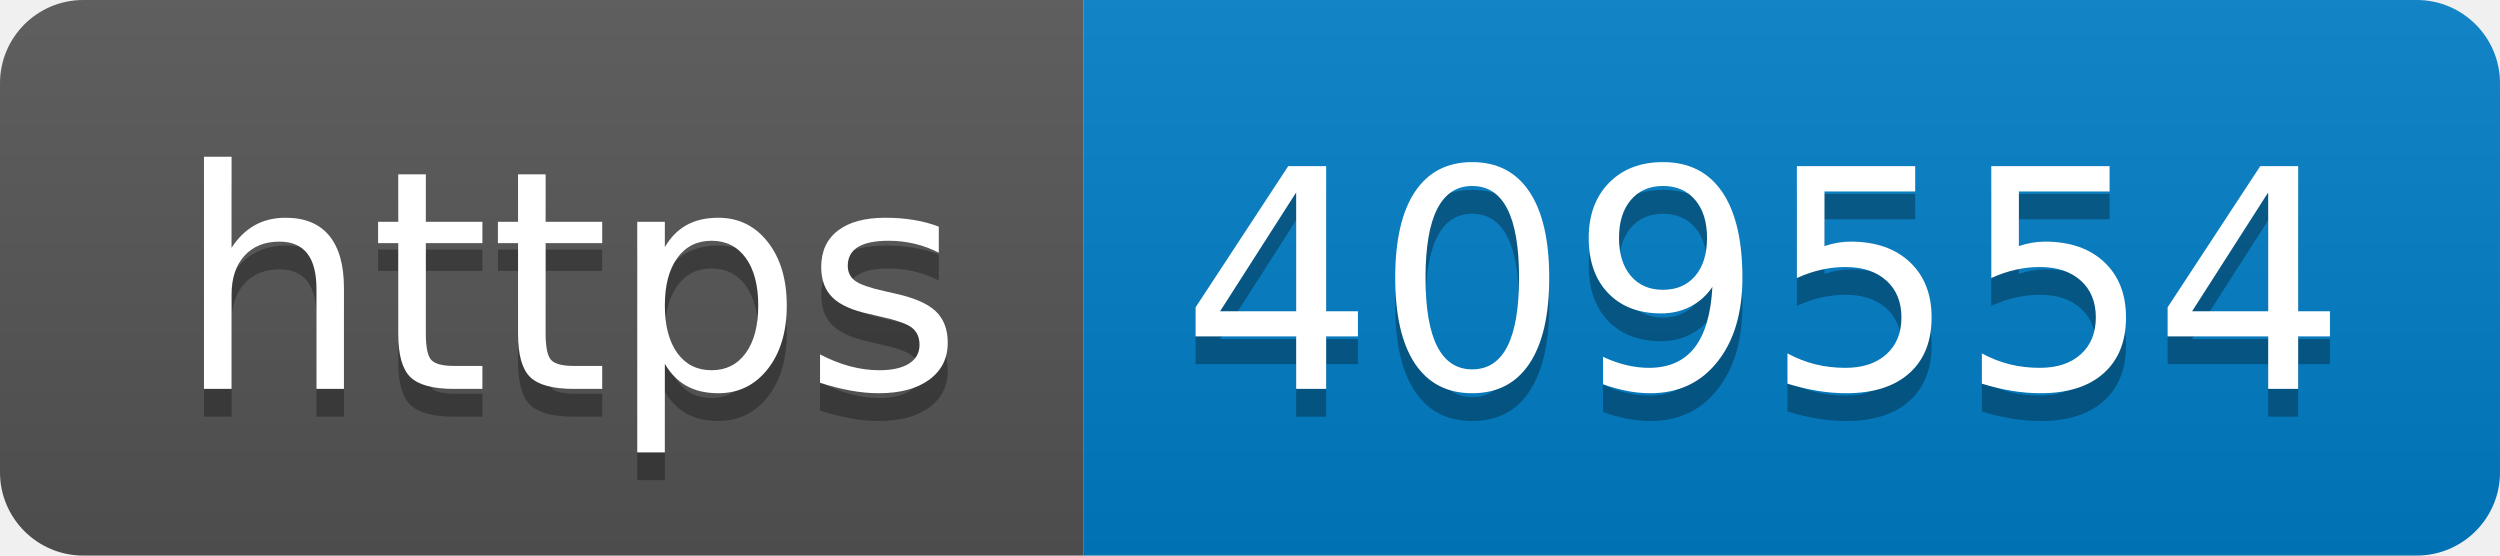
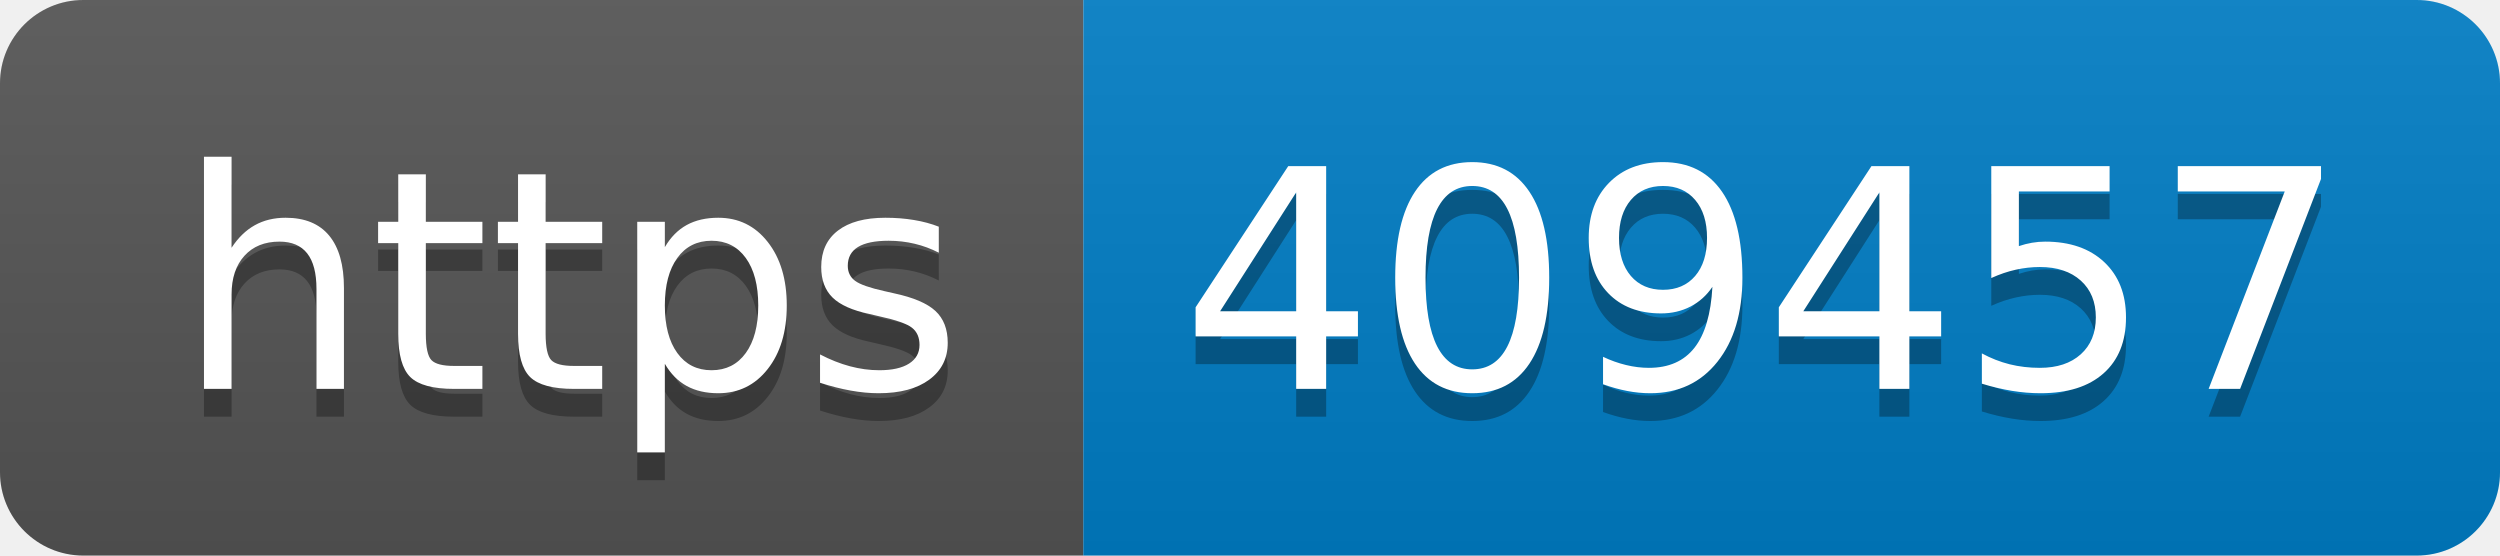
- <svg xmlns="http://www.w3.org/2000/svg" width="90" height="20" role="img" aria-label="https: 409554">
+ <svg xmlns="http://www.w3.org/2000/svg" width="90" height="20" role="img" aria-label="https: 409457">
  <linearGradient id="s" x2="0" y2="100%">
    <stop offset="0" stop-color="#bbb" stop-opacity=".1" />
    <stop offset="1" stop-opacity=".1" />
  </linearGradient>
  <clipPath id="r">
    <rect width="90" height="20" rx="3" fill="#fff" />
  </clipPath>
  <g clip-path="url(#r)">
    <rect width="39" height="20" fill="#555" />
    <rect x="39" width="51" height="20" fill="#007ec6" />
    <rect width="90" height="20" fill="url(#s)" />
  </g>
  <g fill="#fff" text-anchor="middle" font-family="Verdana,Geneva,DejaVu Sans,sans-serif" text-rendering="geometricPrecision" font-size="110">
    <text aria-hidden="true" x="205" y="150" fill="#010101" fill-opacity=".3" transform="scale(.1)" textLength="290">https</text>
    <text x="205" y="140" transform="scale(.1)" fill="#fff" textLength="290">https</text>
-     <text aria-hidden="true" x="635" y="150" fill="#010101" fill-opacity=".3" transform="scale(.1)" textLength="410">409554</text>
-     <text x="635" y="140" transform="scale(.1)" fill="#fff" textLength="410">409554</text>
+     <text aria-hidden="true" x="635" y="150" fill="#010101" fill-opacity=".3" transform="scale(.1)" textLength="410">409457</text>
+     <text x="635" y="140" transform="scale(.1)" fill="#fff" textLength="410">409457</text>
  </g>
</svg>
